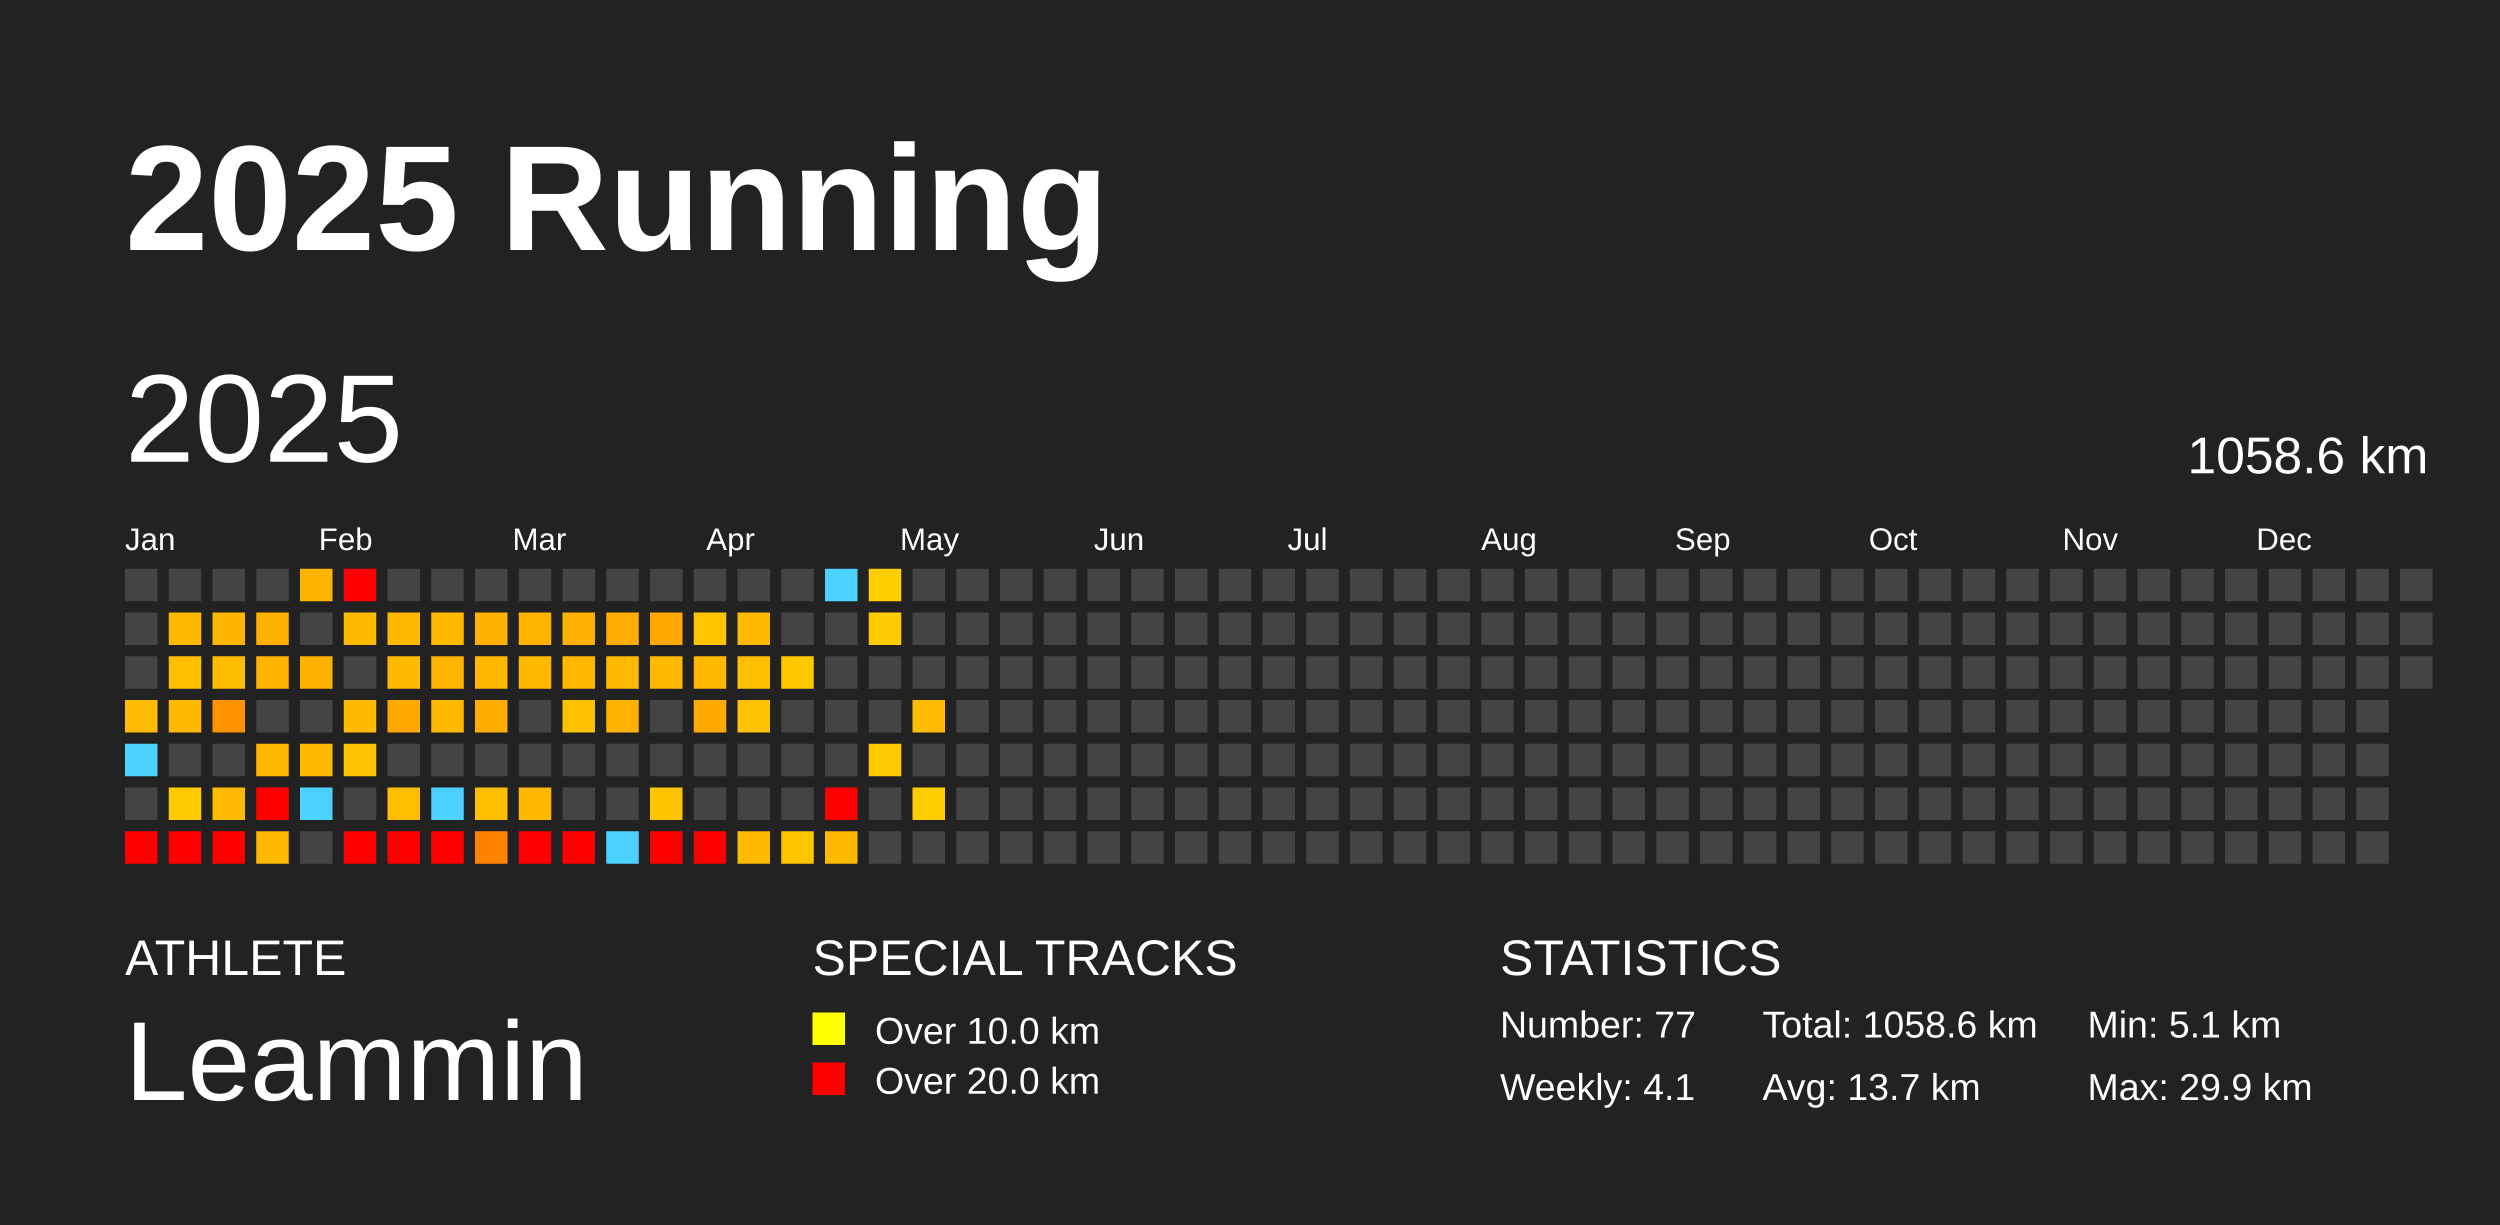
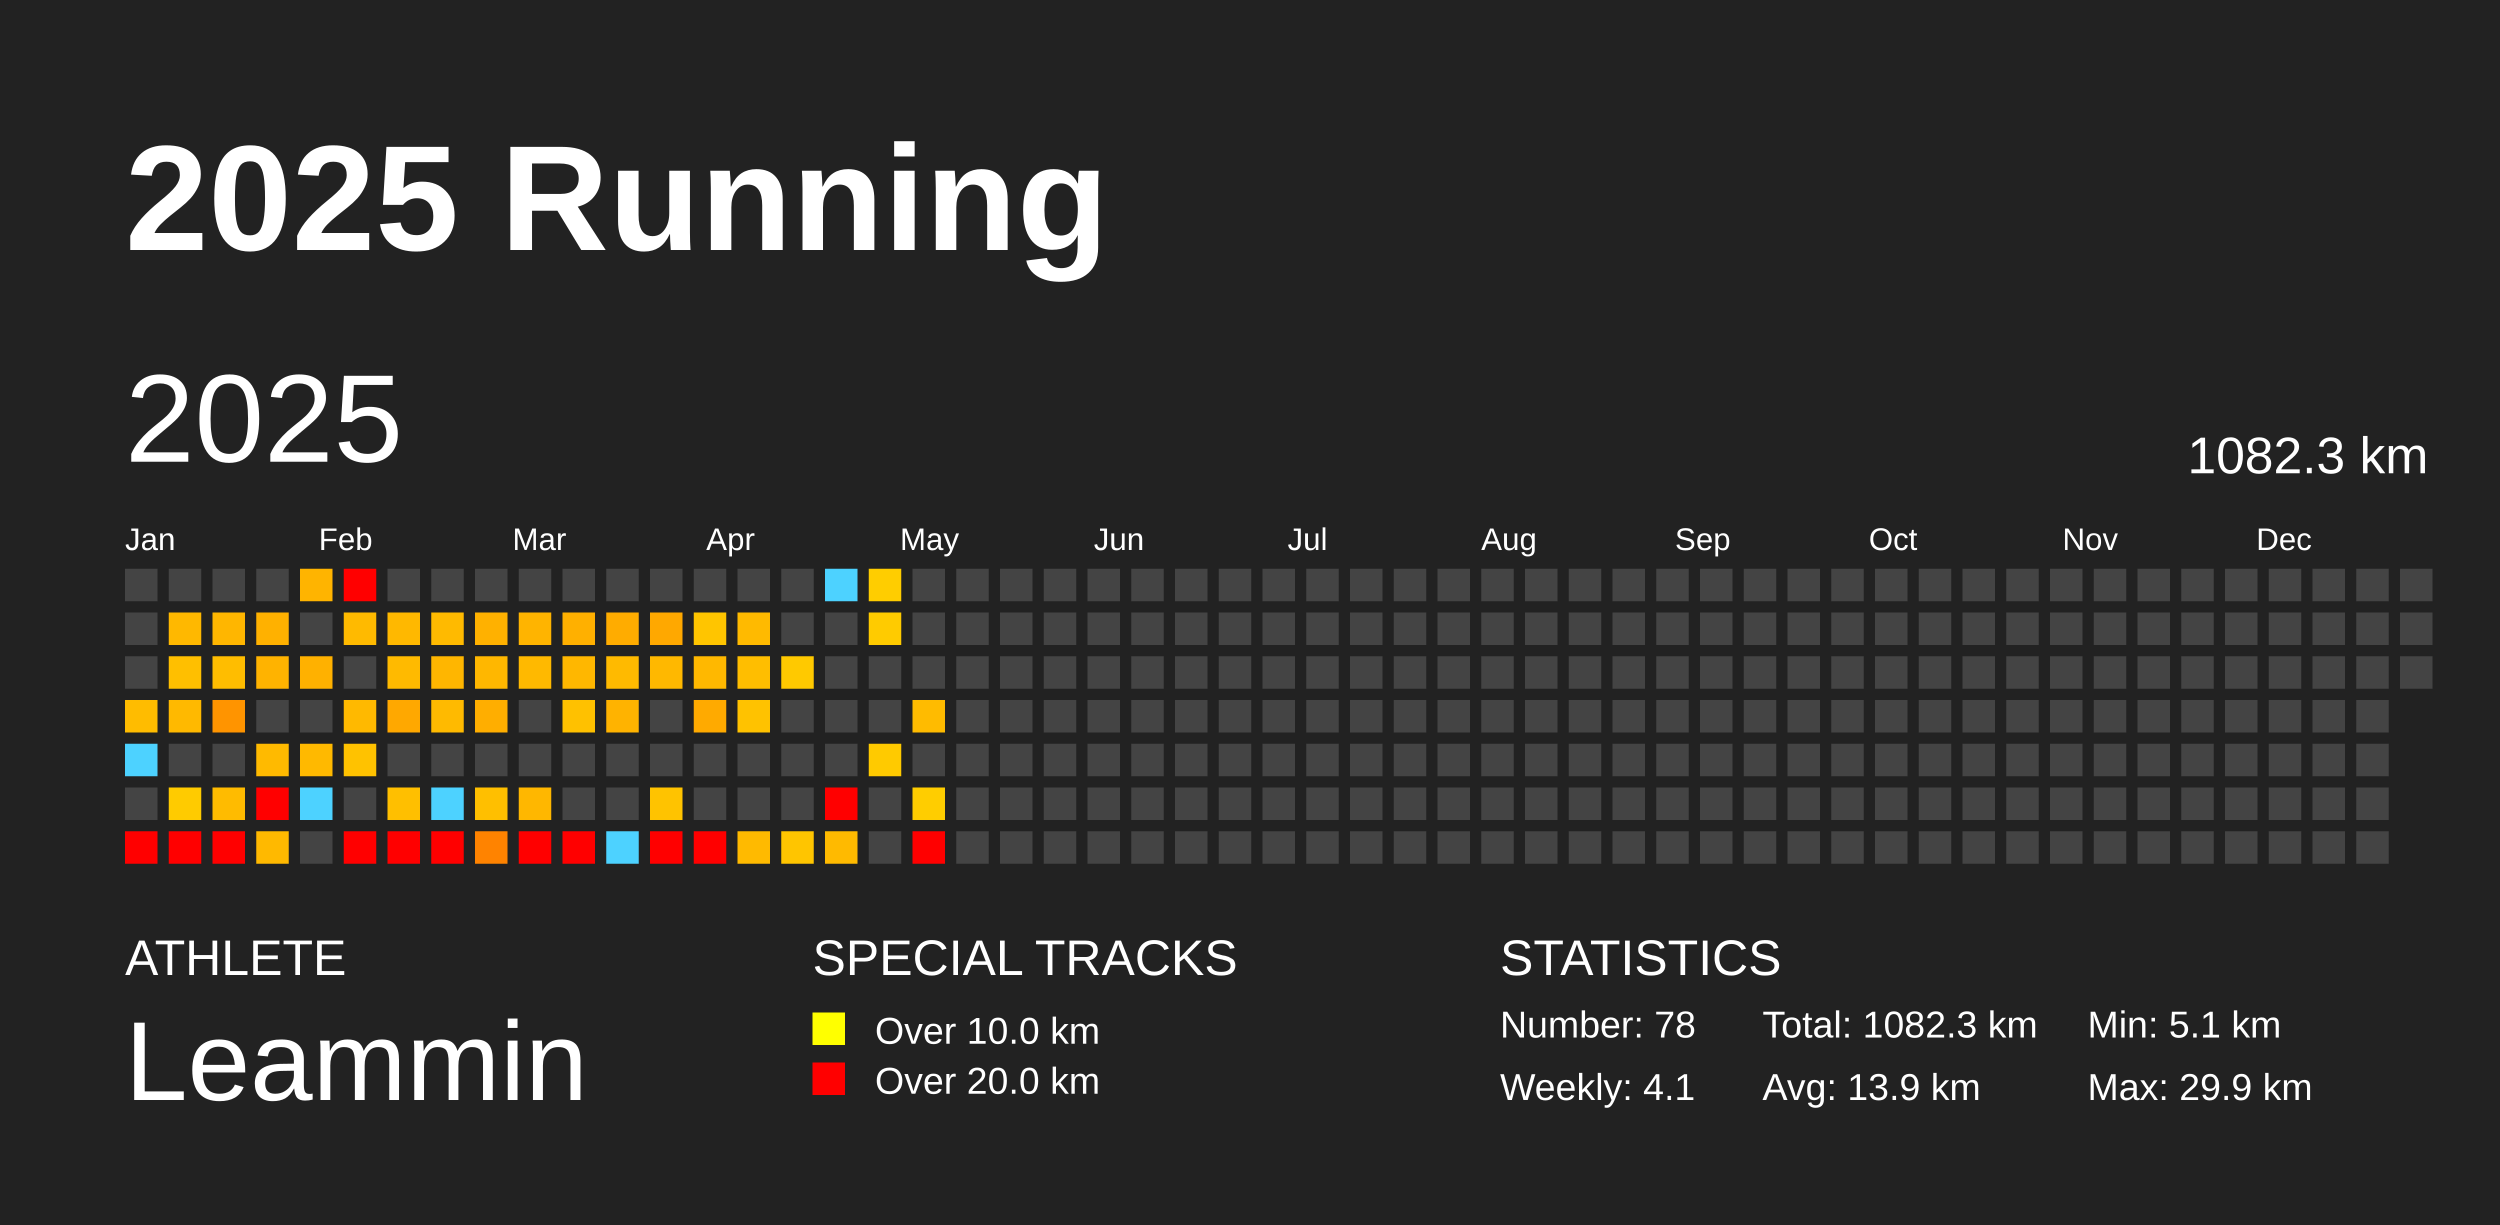
<svg xmlns="http://www.w3.org/2000/svg" baseProfile="full" height="98mm" version="1.1" viewBox="0,0,200,98" width="200mm">
  <defs />
  <rect fill="#222222" height="98" width="200" x="0" y="0" />
  <text fill="#FFFFFF" style="font-size:12px; font-family:Arial; font-weight:bold;" x="10" y="20">2025 Running</text>
  <text fill="#FFFFFF" style="font-size:4px; font-family:Arial" x="10" y="78">ATHLETE</text>
  <text fill="#FFFFFF" style="font-size:9px; font-family:Arial" x="10" y="88">Leammin</text>
  <text fill="#FFFFFF" style="font-size:4px; font-family:Arial" x="65" y="78">SPECIAL TRACKS</text>
  <rect fill="yellow" height="2.6" width="2.6" x="65" y="81" />
  <text fill="#FFFFFF" style="font-size:3px; font-family:Arial" x="70" y="83.5">Over 10.0 km</text>
  <rect fill="red" height="2.6" width="2.6" x="65" y="85" />
  <text fill="#FFFFFF" style="font-size:3px; font-family:Arial" x="70" y="87.5">Over 20.0 km</text>
  <text fill="#FFFFFF" style="font-size:4px; font-family:Arial" x="120" y="78">STATISTICS</text>
-   <text fill="#FFFFFF" style="font-size:3px; font-family:Arial" x="120" y="83">Number: 77</text>
+   <text fill="#FFFFFF" style="font-size:3px; font-family:Arial" x="120" y="83">Number: 78</text>
  <text fill="#FFFFFF" style="font-size:3px; font-family:Arial" x="120" y="88">Weekly: 4.1</text>
-   <text fill="#FFFFFF" style="font-size:3px; font-family:Arial" x="141" y="83">Total: 1058.6 km</text>
-   <text fill="#FFFFFF" style="font-size:3px; font-family:Arial" x="141" y="88">Avg: 13.7 km</text>
+   <text fill="#FFFFFF" style="font-size:3px; font-family:Arial" x="141" y="83">Total: 1082.3 km</text>
+   <text fill="#FFFFFF" style="font-size:3px; font-family:Arial" x="141" y="88">Avg: 13.9 km</text>
  <text fill="#FFFFFF" style="font-size:3px; font-family:Arial" x="167" y="83">Min: 5.1 km</text>
  <text fill="#FFFFFF" style="font-size:3px; font-family:Arial" x="167" y="88">Max: 29.9 km</text>
  <text dominant-baseline="hanging" fill="#FFFFFF" style="font-size:10.0px; font-family:Arial;" x="10" y="30">2025</text>
-   <text dominant-baseline="hanging" fill="#FFFFFF" style="font-size:4.125px; font-family:Arial;" x="175" y="35">1058.6 km</text>
+   <text dominant-baseline="hanging" fill="#FFFFFF" style="font-size:4.125px; font-family:Arial;" x="175" y="35">1082.3 km</text>
  <text fill="#FFFFFF" style="font-size:2.5px; font-family:Arial" x="10.0" y="44">Jan</text>
  <text fill="#FFFFFF" style="font-size:2.5px; font-family:Arial" x="25.5" y="44">Feb</text>
  <text fill="#FFFFFF" style="font-size:2.5px; font-family:Arial" x="41.0" y="44">Mar</text>
  <text fill="#FFFFFF" style="font-size:2.5px; font-family:Arial" x="56.5" y="44">Apr</text>
  <text fill="#FFFFFF" style="font-size:2.5px; font-family:Arial" x="72.0" y="44">May</text>
  <text fill="#FFFFFF" style="font-size:2.5px; font-family:Arial" x="87.5" y="44">Jun</text>
  <text fill="#FFFFFF" style="font-size:2.5px; font-family:Arial" x="103.0" y="44">Jul</text>
  <text fill="#FFFFFF" style="font-size:2.5px; font-family:Arial" x="118.5" y="44">Aug</text>
  <text fill="#FFFFFF" style="font-size:2.5px; font-family:Arial" x="134.0" y="44">Sep</text>
  <text fill="#FFFFFF" style="font-size:2.5px; font-family:Arial" x="149.5" y="44">Oct</text>
  <text fill="#FFFFFF" style="font-size:2.5px; font-family:Arial" x="165.0" y="44">Nov</text>
  <text fill="#FFFFFF" style="font-size:2.5px; font-family:Arial" x="180.5" y="44">Dec</text>
  <rect fill="#444444" height="2.6" width="2.6" x="10.0" y="45.5" />
  <rect fill="#444444" height="2.6" width="2.6" x="10.0" y="49.0" />
  <rect fill="#444444" height="2.6" width="2.6" x="10.0" y="52.5" />
  <rect fill="#ffbc00" height="2.6" width="2.6" x="10.0" y="56.0" />
  <rect fill="#4dd2ff" height="2.6" width="2.6" x="10.0" y="59.5" />
  <rect fill="#444444" height="2.6" width="2.6" x="10.0" y="63.0" />
  <rect fill="red" height="2.6" width="2.6" x="10.0" y="66.5" />
  <rect fill="#444444" height="2.6" width="2.6" x="13.5" y="45.5" />
  <rect fill="#ffb800" height="2.6" width="2.6" x="13.5" y="49.0" />
  <rect fill="#ffbf00" height="2.6" width="2.6" x="13.5" y="52.5" />
  <rect fill="#ffb900" height="2.6" width="2.6" x="13.5" y="56.0" />
  <rect fill="#444444" height="2.6" width="2.6" x="13.5" y="59.5" />
  <rect fill="#ffcb00" height="2.6" width="2.6" x="13.5" y="63.0" />
  <rect fill="red" height="2.6" width="2.6" x="13.5" y="66.5" />
  <rect fill="#444444" height="2.6" width="2.6" x="17.0" y="45.5" />
  <rect fill="#ffb600" height="2.6" width="2.6" x="17.0" y="49.0" />
  <rect fill="#ffbd00" height="2.6" width="2.6" x="17.0" y="52.5" />
  <rect fill="#ff9400" height="2.6" width="2.6" x="17.0" y="56.0" />
  <rect fill="#444444" height="2.6" width="2.6" x="17.0" y="59.5" />
  <rect fill="#ffbb00" height="2.6" width="2.6" x="17.0" y="63.0" />
  <rect fill="red" height="2.6" width="2.6" x="17.0" y="66.5" />
  <rect fill="#444444" height="2.6" width="2.6" x="20.5" y="45.5" />
  <rect fill="#ffb100" height="2.6" width="2.6" x="20.5" y="49.0" />
  <rect fill="#ffb300" height="2.6" width="2.6" x="20.5" y="52.5" />
  <rect fill="#444444" height="2.6" width="2.6" x="20.5" y="56.0" />
  <rect fill="#ffba00" height="2.6" width="2.6" x="20.5" y="59.5" />
  <rect fill="red" height="2.6" width="2.6" x="20.5" y="63.0" />
  <rect fill="#ffb900" height="2.6" width="2.6" x="20.5" y="66.5" />
  <rect fill="#ffb400" height="2.6" width="2.6" x="24.0" y="45.5" />
  <rect fill="#444444" height="2.6" width="2.6" x="24.0" y="49.0" />
  <rect fill="#ffb100" height="2.6" width="2.6" x="24.0" y="52.5" />
  <rect fill="#444444" height="2.6" width="2.6" x="24.0" y="56.0" />
  <rect fill="#ffb900" height="2.6" width="2.6" x="24.0" y="59.5" />
  <rect fill="#4dd2ff" height="2.6" width="2.6" x="24.0" y="63.0" />
  <rect fill="#444444" height="2.6" width="2.6" x="24.0" y="66.5" />
  <rect fill="red" height="2.6" width="2.6" x="27.5" y="45.5" />
  <rect fill="#ffba00" height="2.6" width="2.6" x="27.5" y="49.0" />
  <rect fill="#444444" height="2.6" width="2.6" x="27.5" y="52.5" />
  <rect fill="#ffb900" height="2.6" width="2.6" x="27.5" y="56.0" />
  <rect fill="#ffc200" height="2.6" width="2.6" x="27.5" y="59.5" />
  <rect fill="#444444" height="2.6" width="2.6" x="27.5" y="63.0" />
  <rect fill="red" height="2.6" width="2.6" x="27.5" y="66.5" />
  <rect fill="#444444" height="2.6" width="2.6" x="31.0" y="45.5" />
  <rect fill="#ffb800" height="2.6" width="2.6" x="31.0" y="49.0" />
  <rect fill="#ffba00" height="2.6" width="2.6" x="31.0" y="52.5" />
  <rect fill="#ffa800" height="2.6" width="2.6" x="31.0" y="56.0" />
  <rect fill="#444444" height="2.6" width="2.6" x="31.0" y="59.5" />
  <rect fill="#ffbf00" height="2.6" width="2.6" x="31.0" y="63.0" />
  <rect fill="red" height="2.6" width="2.6" x="31.0" y="66.5" />
  <rect fill="#444444" height="2.6" width="2.6" x="34.5" y="45.5" />
  <rect fill="#ffba00" height="2.6" width="2.6" x="34.5" y="49.0" />
  <rect fill="#ffb600" height="2.6" width="2.6" x="34.5" y="52.5" />
  <rect fill="#ffba00" height="2.6" width="2.6" x="34.5" y="56.0" />
  <rect fill="#444444" height="2.6" width="2.6" x="34.5" y="59.5" />
  <rect fill="#4dd2ff" height="2.6" width="2.6" x="34.5" y="63.0" />
  <rect fill="red" height="2.6" width="2.6" x="34.5" y="66.5" />
  <rect fill="#444444" height="2.6" width="2.6" x="38.0" y="45.5" />
  <rect fill="#ffb100" height="2.6" width="2.6" x="38.0" y="49.0" />
  <rect fill="#ffb700" height="2.6" width="2.6" x="38.0" y="52.5" />
  <rect fill="#ffae00" height="2.6" width="2.6" x="38.0" y="56.0" />
  <rect fill="#444444" height="2.6" width="2.6" x="38.0" y="59.5" />
  <rect fill="#ffbf00" height="2.6" width="2.6" x="38.0" y="63.0" />
  <rect fill="#ff8300" height="2.6" width="2.6" x="38.0" y="66.5" />
  <rect fill="#444444" height="2.6" width="2.6" x="41.5" y="45.5" />
  <rect fill="#ffb400" height="2.6" width="2.6" x="41.5" y="49.0" />
  <rect fill="#ffb900" height="2.6" width="2.6" x="41.5" y="52.5" />
  <rect fill="#444444" height="2.6" width="2.6" x="41.5" y="56.0" />
  <rect fill="#444444" height="2.6" width="2.6" x="41.5" y="59.5" />
  <rect fill="#ffb700" height="2.6" width="2.6" x="41.5" y="63.0" />
  <rect fill="red" height="2.6" width="2.6" x="41.5" y="66.5" />
  <rect fill="#444444" height="2.6" width="2.6" x="45.0" y="45.5" />
  <rect fill="#ffb000" height="2.6" width="2.6" x="45.0" y="49.0" />
  <rect fill="#ffb700" height="2.6" width="2.6" x="45.0" y="52.5" />
  <rect fill="#ffc100" height="2.6" width="2.6" x="45.0" y="56.0" />
  <rect fill="#444444" height="2.6" width="2.6" x="45.0" y="59.5" />
  <rect fill="#444444" height="2.6" width="2.6" x="45.0" y="63.0" />
  <rect fill="red" height="2.6" width="2.6" x="45.0" y="66.5" />
  <rect fill="#444444" height="2.6" width="2.6" x="48.5" y="45.5" />
  <rect fill="#ffac00" height="2.6" width="2.6" x="48.5" y="49.0" />
  <rect fill="#ffba00" height="2.6" width="2.6" x="48.5" y="52.5" />
  <rect fill="#ffb300" height="2.6" width="2.6" x="48.5" y="56.0" />
  <rect fill="#444444" height="2.6" width="2.6" x="48.5" y="59.5" />
  <rect fill="#444444" height="2.6" width="2.6" x="48.5" y="63.0" />
  <rect fill="#4dd2ff" height="2.6" width="2.6" x="48.5" y="66.5" />
  <rect fill="#444444" height="2.6" width="2.6" x="52.0" y="45.5" />
  <rect fill="#ffa800" height="2.6" width="2.6" x="52.0" y="49.0" />
  <rect fill="#ffb800" height="2.6" width="2.6" x="52.0" y="52.5" />
  <rect fill="#444444" height="2.6" width="2.6" x="52.0" y="56.0" />
  <rect fill="#444444" height="2.6" width="2.6" x="52.0" y="59.5" />
  <rect fill="#ffc300" height="2.6" width="2.6" x="52.0" y="63.0" />
  <rect fill="red" height="2.6" width="2.6" x="52.0" y="66.5" />
  <rect fill="#444444" height="2.6" width="2.6" x="55.5" y="45.5" />
  <rect fill="#ffc500" height="2.6" width="2.6" x="55.5" y="49.0" />
  <rect fill="#ffb800" height="2.6" width="2.6" x="55.5" y="52.5" />
  <rect fill="#ffaa00" height="2.6" width="2.6" x="55.5" y="56.0" />
  <rect fill="#444444" height="2.6" width="2.6" x="55.5" y="59.5" />
  <rect fill="#444444" height="2.6" width="2.6" x="55.5" y="63.0" />
  <rect fill="red" height="2.6" width="2.6" x="55.5" y="66.5" />
  <rect fill="#444444" height="2.6" width="2.6" x="59.0" y="45.5" />
  <rect fill="#ffba00" height="2.6" width="2.6" x="59.0" y="49.0" />
  <rect fill="#ffbe00" height="2.6" width="2.6" x="59.0" y="52.5" />
  <rect fill="#ffc200" height="2.6" width="2.6" x="59.0" y="56.0" />
  <rect fill="#444444" height="2.6" width="2.6" x="59.0" y="59.5" />
  <rect fill="#444444" height="2.6" width="2.6" x="59.0" y="63.0" />
  <rect fill="#ffba00" height="2.6" width="2.6" x="59.0" y="66.5" />
  <rect fill="#444444" height="2.6" width="2.6" x="62.5" y="45.5" />
  <rect fill="#444444" height="2.6" width="2.6" x="62.5" y="49.0" />
  <rect fill="#ffc900" height="2.6" width="2.6" x="62.5" y="52.5" />
  <rect fill="#444444" height="2.6" width="2.6" x="62.5" y="56.0" />
  <rect fill="#444444" height="2.6" width="2.6" x="62.5" y="59.5" />
  <rect fill="#444444" height="2.6" width="2.6" x="62.5" y="63.0" />
  <rect fill="#ffc500" height="2.6" width="2.6" x="62.5" y="66.5" />
  <rect fill="#4dd2ff" height="2.6" width="2.6" x="66.0" y="45.5" />
  <rect fill="#444444" height="2.6" width="2.6" x="66.0" y="49.0" />
  <rect fill="#444444" height="2.6" width="2.6" x="66.0" y="52.5" />
  <rect fill="#444444" height="2.6" width="2.6" x="66.0" y="56.0" />
  <rect fill="#444444" height="2.6" width="2.6" x="66.0" y="59.5" />
  <rect fill="red" height="2.6" width="2.6" x="66.0" y="63.0" />
  <rect fill="#ffba00" height="2.6" width="2.6" x="66.0" y="66.5" />
  <rect fill="#ffcd00" height="2.6" width="2.6" x="69.5" y="45.5" />
  <rect fill="#ffcb00" height="2.6" width="2.6" x="69.5" y="49.0" />
  <rect fill="#444444" height="2.6" width="2.6" x="69.5" y="52.5" />
  <rect fill="#444444" height="2.6" width="2.6" x="69.5" y="56.0" />
  <rect fill="#ffca00" height="2.6" width="2.6" x="69.5" y="59.5" />
  <rect fill="#444444" height="2.6" width="2.6" x="69.5" y="63.0" />
  <rect fill="#444444" height="2.6" width="2.6" x="69.5" y="66.5" />
  <rect fill="#444444" height="2.6" width="2.6" x="73.0" y="45.5" />
  <rect fill="#444444" height="2.6" width="2.6" x="73.0" y="49.0" />
  <rect fill="#444444" height="2.6" width="2.6" x="73.0" y="52.5" />
  <rect fill="#ffbb00" height="2.6" width="2.6" x="73.0" y="56.0" />
  <rect fill="#444444" height="2.6" width="2.6" x="73.0" y="59.5" />
  <rect fill="#ffcd00" height="2.6" width="2.6" x="73.0" y="63.0" />
-   <rect fill="#444444" height="2.6" width="2.6" x="73.0" y="66.5" />
+   <rect fill="red" height="2.6" width="2.6" x="73.0" y="66.5" />
  <rect fill="#444444" height="2.6" width="2.6" x="76.5" y="45.5" />
  <rect fill="#444444" height="2.6" width="2.6" x="76.5" y="49.0" />
  <rect fill="#444444" height="2.6" width="2.6" x="76.5" y="52.5" />
  <rect fill="#444444" height="2.6" width="2.6" x="76.5" y="56.0" />
  <rect fill="#444444" height="2.6" width="2.6" x="76.5" y="59.5" />
  <rect fill="#444444" height="2.6" width="2.6" x="76.5" y="63.0" />
  <rect fill="#444444" height="2.6" width="2.6" x="76.5" y="66.5" />
  <rect fill="#444444" height="2.6" width="2.6" x="80.0" y="45.5" />
  <rect fill="#444444" height="2.6" width="2.6" x="80.0" y="49.0" />
  <rect fill="#444444" height="2.6" width="2.6" x="80.0" y="52.5" />
  <rect fill="#444444" height="2.6" width="2.6" x="80.0" y="56.0" />
  <rect fill="#444444" height="2.6" width="2.6" x="80.0" y="59.5" />
  <rect fill="#444444" height="2.6" width="2.6" x="80.0" y="63.0" />
  <rect fill="#444444" height="2.6" width="2.6" x="80.0" y="66.5" />
  <rect fill="#444444" height="2.6" width="2.6" x="83.5" y="45.5" />
  <rect fill="#444444" height="2.6" width="2.6" x="83.5" y="49.0" />
  <rect fill="#444444" height="2.6" width="2.6" x="83.5" y="52.5" />
  <rect fill="#444444" height="2.6" width="2.6" x="83.5" y="56.0" />
  <rect fill="#444444" height="2.6" width="2.6" x="83.5" y="59.5" />
  <rect fill="#444444" height="2.6" width="2.6" x="83.5" y="63.0" />
  <rect fill="#444444" height="2.6" width="2.6" x="83.5" y="66.5" />
  <rect fill="#444444" height="2.6" width="2.6" x="87.0" y="45.5" />
  <rect fill="#444444" height="2.6" width="2.6" x="87.0" y="49.0" />
  <rect fill="#444444" height="2.6" width="2.6" x="87.0" y="52.5" />
  <rect fill="#444444" height="2.6" width="2.6" x="87.0" y="56.0" />
  <rect fill="#444444" height="2.6" width="2.6" x="87.0" y="59.5" />
  <rect fill="#444444" height="2.6" width="2.6" x="87.0" y="63.0" />
  <rect fill="#444444" height="2.6" width="2.6" x="87.0" y="66.5" />
  <rect fill="#444444" height="2.6" width="2.6" x="90.5" y="45.5" />
  <rect fill="#444444" height="2.6" width="2.6" x="90.5" y="49.0" />
  <rect fill="#444444" height="2.6" width="2.6" x="90.5" y="52.5" />
  <rect fill="#444444" height="2.6" width="2.6" x="90.5" y="56.0" />
  <rect fill="#444444" height="2.6" width="2.6" x="90.5" y="59.5" />
  <rect fill="#444444" height="2.6" width="2.6" x="90.5" y="63.0" />
  <rect fill="#444444" height="2.6" width="2.6" x="90.5" y="66.5" />
  <rect fill="#444444" height="2.6" width="2.6" x="94.0" y="45.5" />
  <rect fill="#444444" height="2.6" width="2.6" x="94.0" y="49.0" />
  <rect fill="#444444" height="2.6" width="2.6" x="94.0" y="52.5" />
  <rect fill="#444444" height="2.6" width="2.6" x="94.0" y="56.0" />
  <rect fill="#444444" height="2.6" width="2.6" x="94.0" y="59.5" />
  <rect fill="#444444" height="2.6" width="2.6" x="94.0" y="63.0" />
  <rect fill="#444444" height="2.6" width="2.6" x="94.0" y="66.5" />
  <rect fill="#444444" height="2.6" width="2.6" x="97.5" y="45.5" />
  <rect fill="#444444" height="2.6" width="2.6" x="97.5" y="49.0" />
  <rect fill="#444444" height="2.6" width="2.6" x="97.5" y="52.5" />
  <rect fill="#444444" height="2.6" width="2.6" x="97.5" y="56.0" />
  <rect fill="#444444" height="2.6" width="2.6" x="97.5" y="59.5" />
  <rect fill="#444444" height="2.6" width="2.6" x="97.5" y="63.0" />
  <rect fill="#444444" height="2.6" width="2.6" x="97.5" y="66.5" />
  <rect fill="#444444" height="2.6" width="2.6" x="101.0" y="45.5" />
  <rect fill="#444444" height="2.6" width="2.6" x="101.0" y="49.0" />
  <rect fill="#444444" height="2.6" width="2.6" x="101.0" y="52.5" />
  <rect fill="#444444" height="2.6" width="2.6" x="101.0" y="56.0" />
  <rect fill="#444444" height="2.6" width="2.6" x="101.0" y="59.5" />
  <rect fill="#444444" height="2.6" width="2.6" x="101.0" y="63.0" />
  <rect fill="#444444" height="2.6" width="2.6" x="101.0" y="66.5" />
  <rect fill="#444444" height="2.6" width="2.6" x="104.5" y="45.5" />
  <rect fill="#444444" height="2.6" width="2.6" x="104.5" y="49.0" />
  <rect fill="#444444" height="2.6" width="2.6" x="104.5" y="52.5" />
  <rect fill="#444444" height="2.6" width="2.6" x="104.5" y="56.0" />
  <rect fill="#444444" height="2.6" width="2.6" x="104.5" y="59.5" />
  <rect fill="#444444" height="2.6" width="2.6" x="104.5" y="63.0" />
  <rect fill="#444444" height="2.6" width="2.6" x="104.5" y="66.5" />
  <rect fill="#444444" height="2.6" width="2.6" x="108.0" y="45.5" />
  <rect fill="#444444" height="2.6" width="2.6" x="108.0" y="49.0" />
  <rect fill="#444444" height="2.6" width="2.6" x="108.0" y="52.5" />
  <rect fill="#444444" height="2.6" width="2.6" x="108.0" y="56.0" />
  <rect fill="#444444" height="2.6" width="2.6" x="108.0" y="59.5" />
  <rect fill="#444444" height="2.6" width="2.6" x="108.0" y="63.0" />
  <rect fill="#444444" height="2.6" width="2.6" x="108.0" y="66.5" />
  <rect fill="#444444" height="2.6" width="2.6" x="111.5" y="45.5" />
  <rect fill="#444444" height="2.6" width="2.6" x="111.5" y="49.0" />
  <rect fill="#444444" height="2.6" width="2.6" x="111.5" y="52.5" />
  <rect fill="#444444" height="2.6" width="2.6" x="111.5" y="56.0" />
  <rect fill="#444444" height="2.6" width="2.6" x="111.5" y="59.5" />
  <rect fill="#444444" height="2.6" width="2.6" x="111.5" y="63.0" />
  <rect fill="#444444" height="2.6" width="2.6" x="111.5" y="66.5" />
  <rect fill="#444444" height="2.6" width="2.6" x="115.0" y="45.5" />
  <rect fill="#444444" height="2.6" width="2.6" x="115.0" y="49.0" />
  <rect fill="#444444" height="2.6" width="2.6" x="115.0" y="52.5" />
  <rect fill="#444444" height="2.6" width="2.6" x="115.0" y="56.0" />
  <rect fill="#444444" height="2.6" width="2.6" x="115.0" y="59.5" />
  <rect fill="#444444" height="2.6" width="2.6" x="115.0" y="63.0" />
  <rect fill="#444444" height="2.6" width="2.6" x="115.0" y="66.5" />
  <rect fill="#444444" height="2.6" width="2.6" x="118.5" y="45.5" />
  <rect fill="#444444" height="2.6" width="2.6" x="118.5" y="49.0" />
  <rect fill="#444444" height="2.6" width="2.6" x="118.5" y="52.5" />
  <rect fill="#444444" height="2.6" width="2.6" x="118.5" y="56.0" />
  <rect fill="#444444" height="2.6" width="2.6" x="118.5" y="59.5" />
  <rect fill="#444444" height="2.6" width="2.6" x="118.5" y="63.0" />
  <rect fill="#444444" height="2.6" width="2.6" x="118.5" y="66.5" />
  <rect fill="#444444" height="2.6" width="2.6" x="122.0" y="45.5" />
  <rect fill="#444444" height="2.6" width="2.6" x="122.0" y="49.0" />
  <rect fill="#444444" height="2.6" width="2.6" x="122.0" y="52.5" />
  <rect fill="#444444" height="2.6" width="2.6" x="122.0" y="56.0" />
  <rect fill="#444444" height="2.6" width="2.6" x="122.0" y="59.5" />
  <rect fill="#444444" height="2.6" width="2.6" x="122.0" y="63.0" />
  <rect fill="#444444" height="2.6" width="2.6" x="122.0" y="66.5" />
  <rect fill="#444444" height="2.6" width="2.6" x="125.5" y="45.5" />
  <rect fill="#444444" height="2.6" width="2.6" x="125.5" y="49.0" />
  <rect fill="#444444" height="2.6" width="2.6" x="125.5" y="52.5" />
  <rect fill="#444444" height="2.6" width="2.6" x="125.5" y="56.0" />
  <rect fill="#444444" height="2.6" width="2.6" x="125.5" y="59.5" />
  <rect fill="#444444" height="2.6" width="2.6" x="125.5" y="63.0" />
  <rect fill="#444444" height="2.6" width="2.6" x="125.5" y="66.5" />
  <rect fill="#444444" height="2.6" width="2.6" x="129.0" y="45.5" />
  <rect fill="#444444" height="2.6" width="2.6" x="129.0" y="49.0" />
  <rect fill="#444444" height="2.6" width="2.6" x="129.0" y="52.5" />
  <rect fill="#444444" height="2.6" width="2.6" x="129.0" y="56.0" />
  <rect fill="#444444" height="2.6" width="2.6" x="129.0" y="59.5" />
  <rect fill="#444444" height="2.6" width="2.6" x="129.0" y="63.0" />
  <rect fill="#444444" height="2.6" width="2.6" x="129.0" y="66.5" />
  <rect fill="#444444" height="2.6" width="2.6" x="132.5" y="45.5" />
  <rect fill="#444444" height="2.6" width="2.6" x="132.5" y="49.0" />
  <rect fill="#444444" height="2.6" width="2.6" x="132.5" y="52.5" />
  <rect fill="#444444" height="2.6" width="2.6" x="132.5" y="56.0" />
  <rect fill="#444444" height="2.6" width="2.6" x="132.5" y="59.5" />
  <rect fill="#444444" height="2.6" width="2.6" x="132.5" y="63.0" />
  <rect fill="#444444" height="2.6" width="2.6" x="132.5" y="66.5" />
  <rect fill="#444444" height="2.6" width="2.6" x="136.0" y="45.5" />
  <rect fill="#444444" height="2.6" width="2.6" x="136.0" y="49.0" />
  <rect fill="#444444" height="2.6" width="2.6" x="136.0" y="52.5" />
  <rect fill="#444444" height="2.6" width="2.6" x="136.0" y="56.0" />
  <rect fill="#444444" height="2.6" width="2.6" x="136.0" y="59.5" />
  <rect fill="#444444" height="2.6" width="2.6" x="136.0" y="63.0" />
  <rect fill="#444444" height="2.6" width="2.6" x="136.0" y="66.5" />
  <rect fill="#444444" height="2.6" width="2.6" x="139.5" y="45.5" />
  <rect fill="#444444" height="2.6" width="2.6" x="139.5" y="49.0" />
  <rect fill="#444444" height="2.6" width="2.6" x="139.5" y="52.5" />
  <rect fill="#444444" height="2.6" width="2.6" x="139.5" y="56.0" />
  <rect fill="#444444" height="2.6" width="2.6" x="139.5" y="59.5" />
  <rect fill="#444444" height="2.6" width="2.6" x="139.5" y="63.0" />
  <rect fill="#444444" height="2.6" width="2.6" x="139.5" y="66.5" />
  <rect fill="#444444" height="2.6" width="2.6" x="143.0" y="45.5" />
  <rect fill="#444444" height="2.6" width="2.6" x="143.0" y="49.0" />
  <rect fill="#444444" height="2.6" width="2.6" x="143.0" y="52.5" />
  <rect fill="#444444" height="2.6" width="2.6" x="143.0" y="56.0" />
  <rect fill="#444444" height="2.6" width="2.6" x="143.0" y="59.5" />
  <rect fill="#444444" height="2.6" width="2.6" x="143.0" y="63.0" />
  <rect fill="#444444" height="2.6" width="2.6" x="143.0" y="66.5" />
  <rect fill="#444444" height="2.6" width="2.6" x="146.5" y="45.5" />
  <rect fill="#444444" height="2.6" width="2.6" x="146.5" y="49.0" />
  <rect fill="#444444" height="2.6" width="2.6" x="146.5" y="52.5" />
  <rect fill="#444444" height="2.6" width="2.6" x="146.5" y="56.0" />
  <rect fill="#444444" height="2.6" width="2.6" x="146.5" y="59.5" />
  <rect fill="#444444" height="2.6" width="2.6" x="146.5" y="63.0" />
  <rect fill="#444444" height="2.6" width="2.6" x="146.5" y="66.5" />
  <rect fill="#444444" height="2.6" width="2.6" x="150.0" y="45.5" />
  <rect fill="#444444" height="2.6" width="2.6" x="150.0" y="49.0" />
  <rect fill="#444444" height="2.6" width="2.6" x="150.0" y="52.5" />
  <rect fill="#444444" height="2.6" width="2.6" x="150.0" y="56.0" />
  <rect fill="#444444" height="2.6" width="2.6" x="150.0" y="59.5" />
  <rect fill="#444444" height="2.6" width="2.6" x="150.0" y="63.0" />
  <rect fill="#444444" height="2.6" width="2.6" x="150.0" y="66.5" />
  <rect fill="#444444" height="2.6" width="2.6" x="153.5" y="45.5" />
  <rect fill="#444444" height="2.6" width="2.6" x="153.5" y="49.0" />
  <rect fill="#444444" height="2.6" width="2.6" x="153.5" y="52.5" />
  <rect fill="#444444" height="2.6" width="2.6" x="153.5" y="56.0" />
  <rect fill="#444444" height="2.6" width="2.6" x="153.5" y="59.5" />
  <rect fill="#444444" height="2.6" width="2.6" x="153.5" y="63.0" />
  <rect fill="#444444" height="2.6" width="2.6" x="153.5" y="66.5" />
  <rect fill="#444444" height="2.6" width="2.6" x="157.0" y="45.5" />
  <rect fill="#444444" height="2.6" width="2.6" x="157.0" y="49.0" />
  <rect fill="#444444" height="2.6" width="2.6" x="157.0" y="52.5" />
  <rect fill="#444444" height="2.6" width="2.6" x="157.0" y="56.0" />
  <rect fill="#444444" height="2.6" width="2.6" x="157.0" y="59.5" />
  <rect fill="#444444" height="2.6" width="2.6" x="157.0" y="63.0" />
  <rect fill="#444444" height="2.6" width="2.6" x="157.0" y="66.5" />
  <rect fill="#444444" height="2.6" width="2.6" x="160.5" y="45.5" />
  <rect fill="#444444" height="2.6" width="2.6" x="160.5" y="49.0" />
  <rect fill="#444444" height="2.6" width="2.6" x="160.5" y="52.5" />
  <rect fill="#444444" height="2.6" width="2.6" x="160.5" y="56.0" />
  <rect fill="#444444" height="2.6" width="2.6" x="160.5" y="59.5" />
  <rect fill="#444444" height="2.6" width="2.6" x="160.5" y="63.0" />
  <rect fill="#444444" height="2.6" width="2.6" x="160.5" y="66.5" />
  <rect fill="#444444" height="2.6" width="2.6" x="164.0" y="45.5" />
  <rect fill="#444444" height="2.6" width="2.6" x="164.0" y="49.0" />
  <rect fill="#444444" height="2.6" width="2.6" x="164.0" y="52.5" />
  <rect fill="#444444" height="2.6" width="2.6" x="164.0" y="56.0" />
  <rect fill="#444444" height="2.6" width="2.6" x="164.0" y="59.5" />
  <rect fill="#444444" height="2.6" width="2.6" x="164.0" y="63.0" />
  <rect fill="#444444" height="2.6" width="2.6" x="164.0" y="66.5" />
  <rect fill="#444444" height="2.6" width="2.6" x="167.5" y="45.5" />
  <rect fill="#444444" height="2.6" width="2.6" x="167.5" y="49.0" />
  <rect fill="#444444" height="2.6" width="2.6" x="167.5" y="52.5" />
  <rect fill="#444444" height="2.6" width="2.6" x="167.5" y="56.0" />
  <rect fill="#444444" height="2.6" width="2.6" x="167.5" y="59.5" />
  <rect fill="#444444" height="2.6" width="2.6" x="167.5" y="63.0" />
  <rect fill="#444444" height="2.6" width="2.6" x="167.5" y="66.5" />
  <rect fill="#444444" height="2.6" width="2.6" x="171.0" y="45.5" />
  <rect fill="#444444" height="2.6" width="2.6" x="171.0" y="49.0" />
  <rect fill="#444444" height="2.6" width="2.6" x="171.0" y="52.5" />
  <rect fill="#444444" height="2.6" width="2.6" x="171.0" y="56.0" />
  <rect fill="#444444" height="2.6" width="2.6" x="171.0" y="59.5" />
  <rect fill="#444444" height="2.6" width="2.6" x="171.0" y="63.0" />
  <rect fill="#444444" height="2.6" width="2.6" x="171.0" y="66.5" />
  <rect fill="#444444" height="2.6" width="2.6" x="174.5" y="45.5" />
  <rect fill="#444444" height="2.6" width="2.6" x="174.5" y="49.0" />
  <rect fill="#444444" height="2.6" width="2.6" x="174.5" y="52.5" />
  <rect fill="#444444" height="2.6" width="2.6" x="174.5" y="56.0" />
  <rect fill="#444444" height="2.6" width="2.6" x="174.5" y="59.5" />
  <rect fill="#444444" height="2.6" width="2.6" x="174.5" y="63.0" />
  <rect fill="#444444" height="2.6" width="2.6" x="174.5" y="66.5" />
  <rect fill="#444444" height="2.6" width="2.6" x="178.0" y="45.5" />
  <rect fill="#444444" height="2.6" width="2.6" x="178.0" y="49.0" />
  <rect fill="#444444" height="2.6" width="2.6" x="178.0" y="52.5" />
  <rect fill="#444444" height="2.6" width="2.6" x="178.0" y="56.0" />
  <rect fill="#444444" height="2.6" width="2.6" x="178.0" y="59.5" />
  <rect fill="#444444" height="2.6" width="2.6" x="178.0" y="63.0" />
  <rect fill="#444444" height="2.6" width="2.6" x="178.0" y="66.5" />
  <rect fill="#444444" height="2.6" width="2.6" x="181.5" y="45.5" />
  <rect fill="#444444" height="2.6" width="2.6" x="181.5" y="49.0" />
  <rect fill="#444444" height="2.6" width="2.6" x="181.5" y="52.5" />
  <rect fill="#444444" height="2.6" width="2.6" x="181.5" y="56.0" />
  <rect fill="#444444" height="2.6" width="2.6" x="181.5" y="59.5" />
  <rect fill="#444444" height="2.6" width="2.6" x="181.5" y="63.0" />
  <rect fill="#444444" height="2.6" width="2.6" x="181.5" y="66.5" />
  <rect fill="#444444" height="2.6" width="2.6" x="185.0" y="45.5" />
  <rect fill="#444444" height="2.6" width="2.6" x="185.0" y="49.0" />
  <rect fill="#444444" height="2.6" width="2.6" x="185.0" y="52.5" />
  <rect fill="#444444" height="2.6" width="2.6" x="185.0" y="56.0" />
  <rect fill="#444444" height="2.6" width="2.6" x="185.0" y="59.5" />
  <rect fill="#444444" height="2.6" width="2.6" x="185.0" y="63.0" />
  <rect fill="#444444" height="2.6" width="2.6" x="185.0" y="66.5" />
  <rect fill="#444444" height="2.6" width="2.6" x="188.5" y="45.5" />
  <rect fill="#444444" height="2.6" width="2.6" x="188.5" y="49.0" />
  <rect fill="#444444" height="2.6" width="2.6" x="188.5" y="52.5" />
  <rect fill="#444444" height="2.6" width="2.6" x="188.5" y="56.0" />
  <rect fill="#444444" height="2.6" width="2.6" x="188.5" y="59.5" />
  <rect fill="#444444" height="2.6" width="2.6" x="188.5" y="63.0" />
  <rect fill="#444444" height="2.6" width="2.6" x="188.5" y="66.5" />
  <rect fill="#444444" height="2.6" width="2.6" x="192.0" y="45.5" />
  <rect fill="#444444" height="2.6" width="2.6" x="192.0" y="49.0" />
  <rect fill="#444444" height="2.6" width="2.6" x="192.0" y="52.5" />
</svg>
